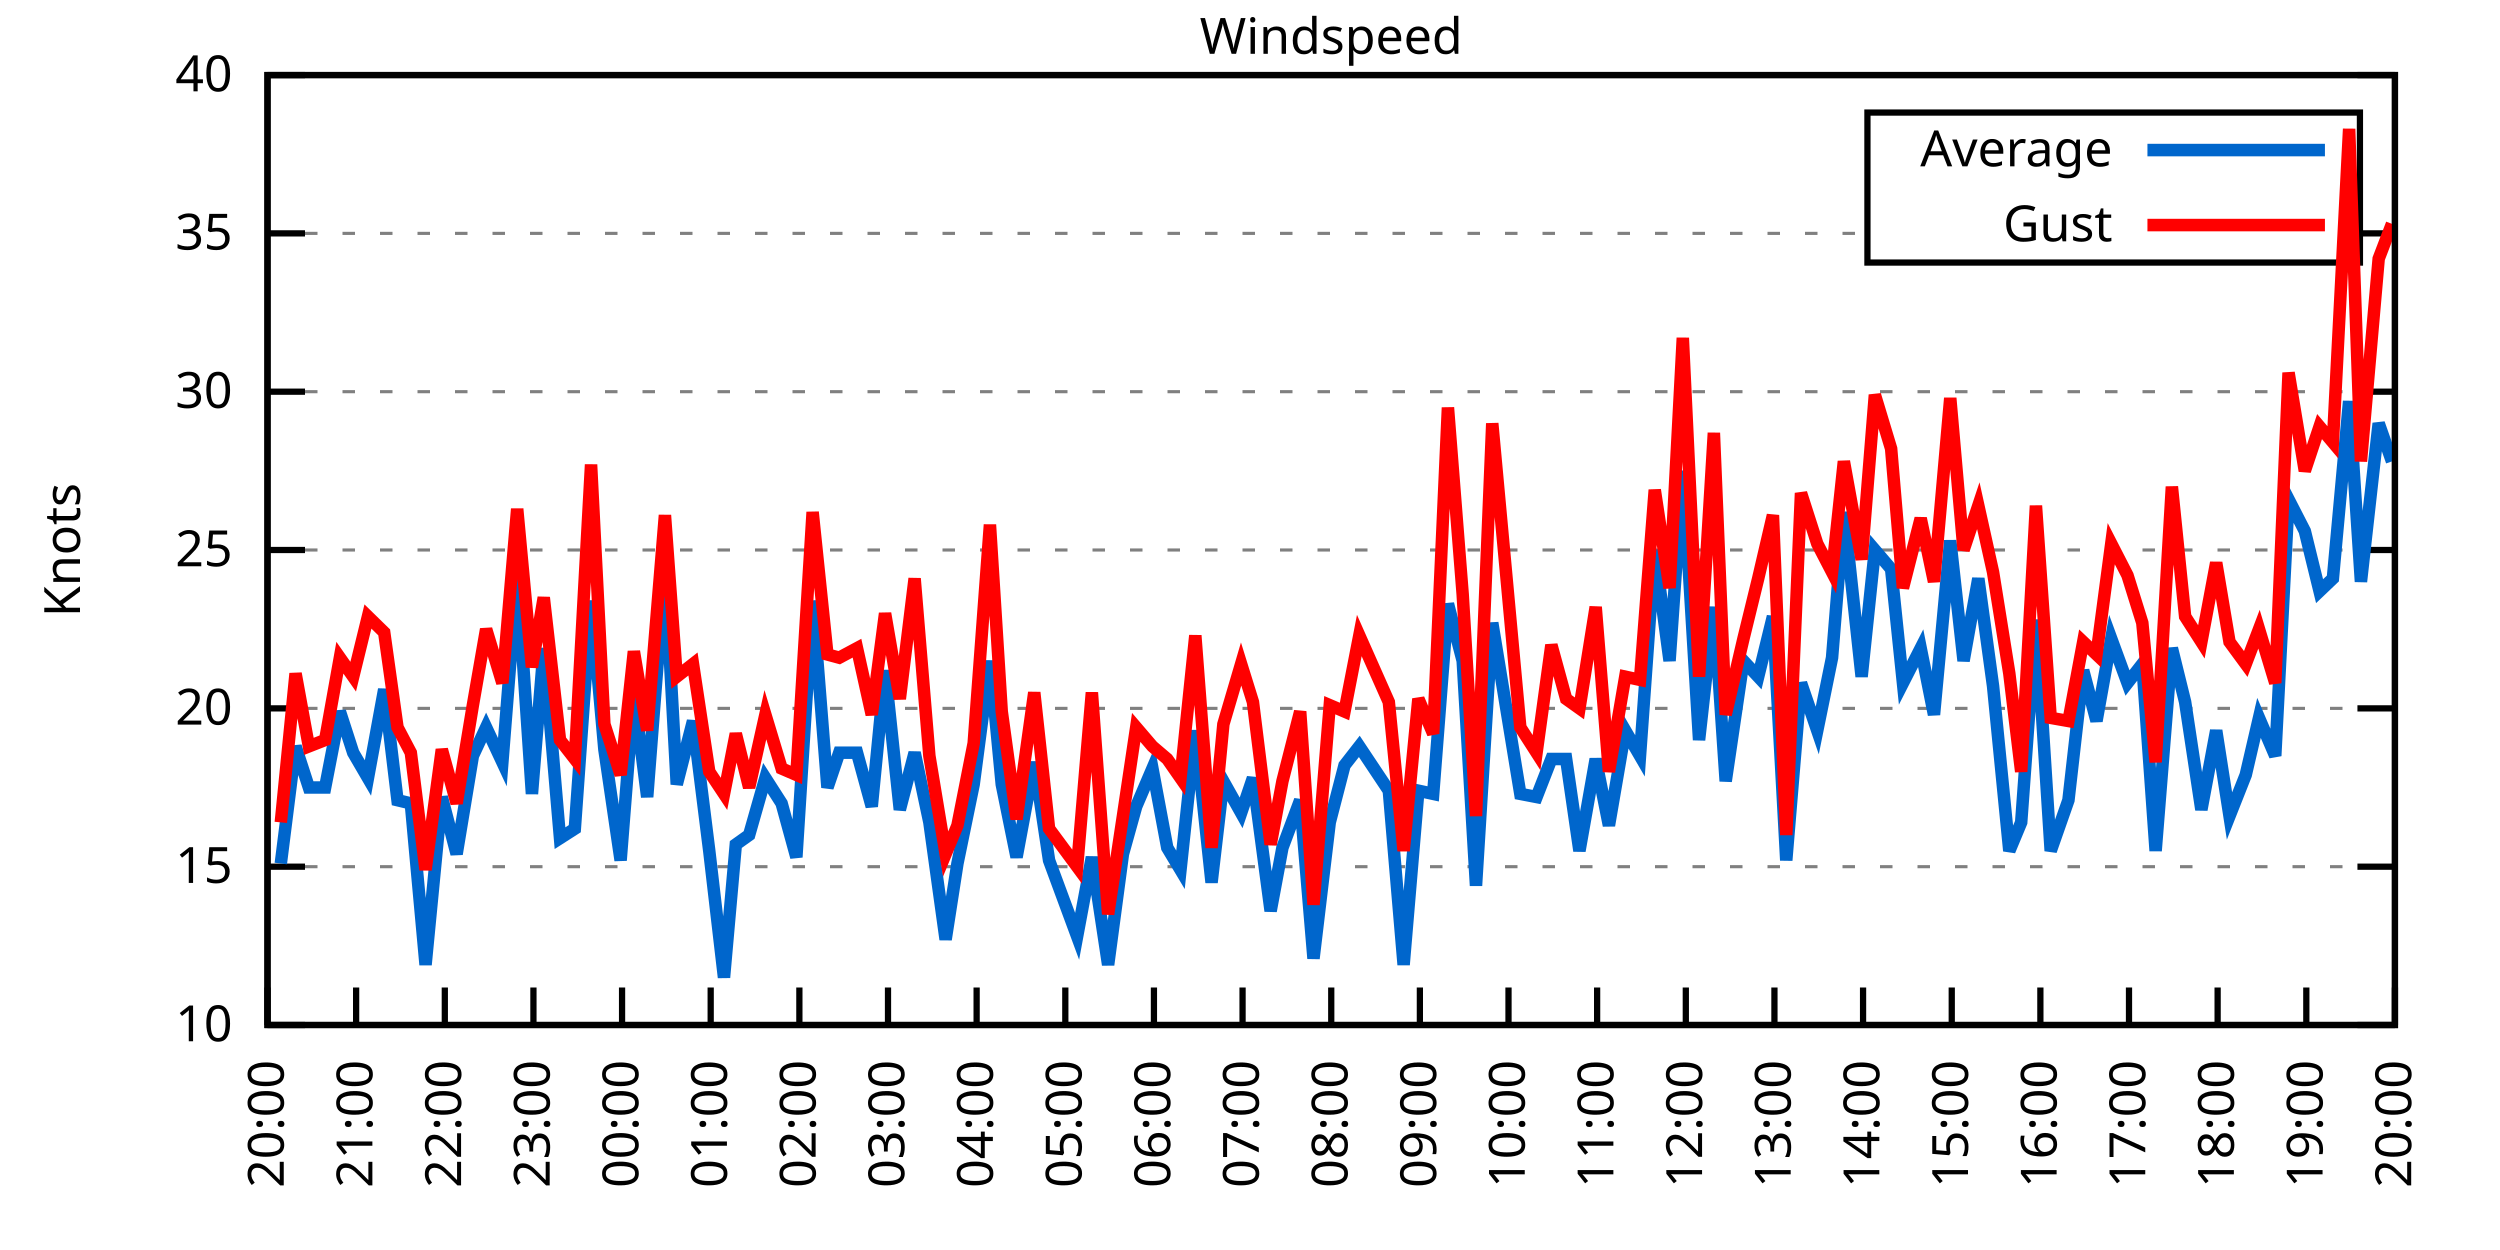
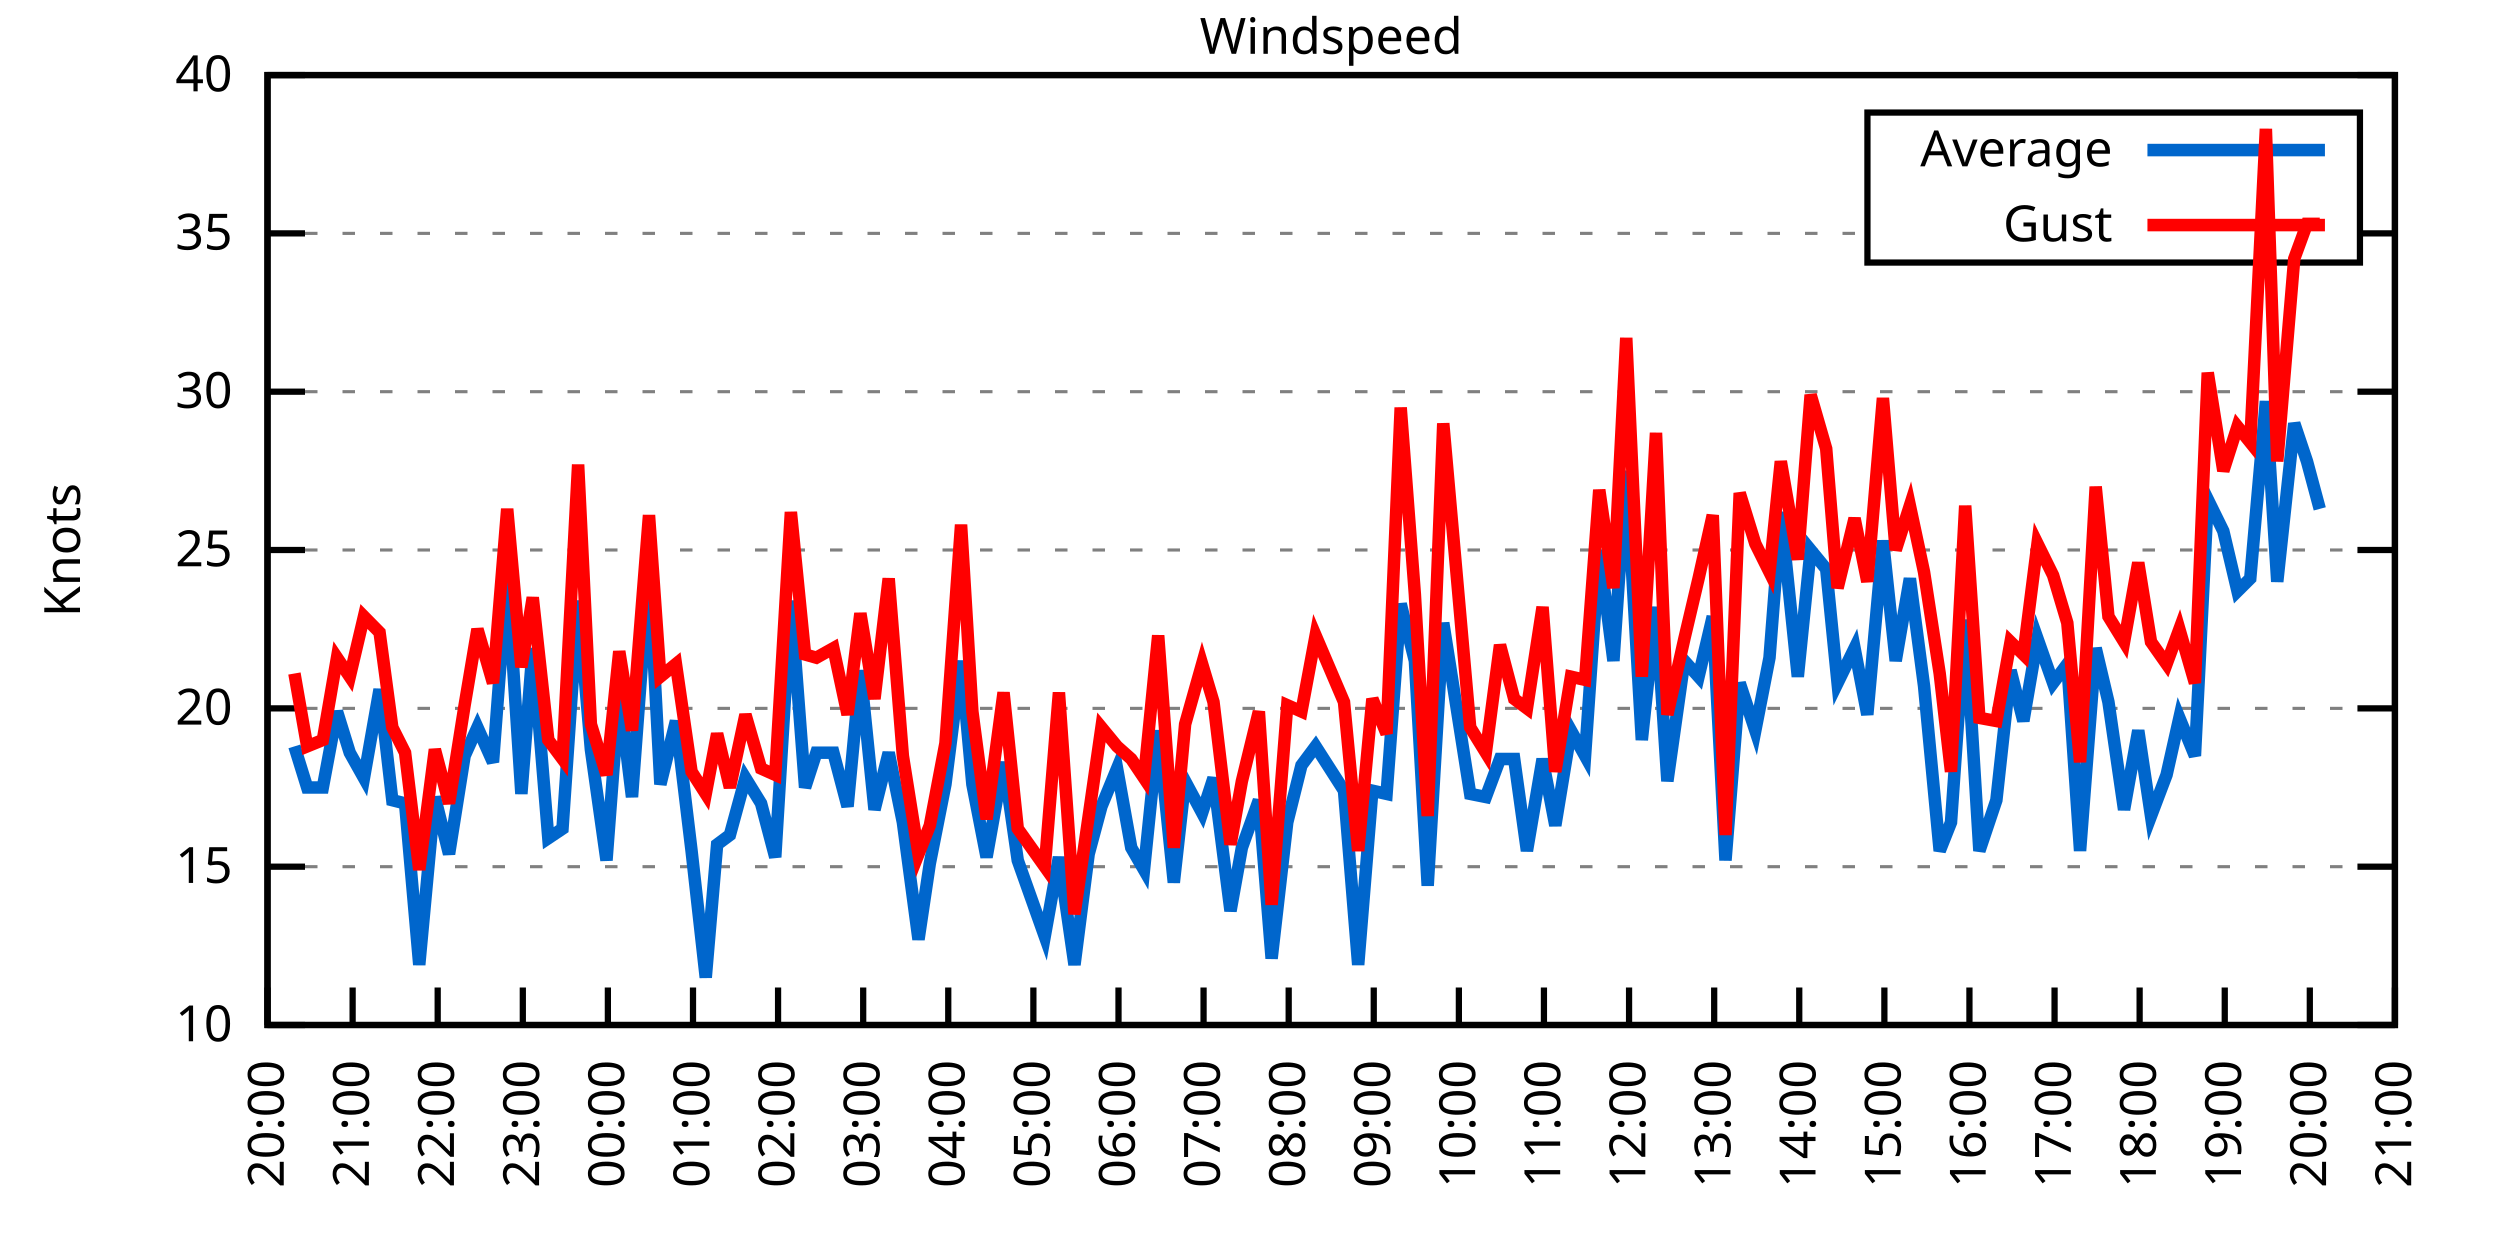
<svg xmlns="http://www.w3.org/2000/svg" xmlns:xlink="http://www.w3.org/1999/xlink" width="400" height="200" viewBox="0 0 400 200">
  <g id="gnuplot_canvas">
    <rect x="0" y="0" width="400" height="200" fill="none" />
    <defs>
      <circle id="gpDot" r="0.5" stroke-width="0.5" stroke="currentColor" />
      <path id="gpPt0" stroke-width="0.333" stroke="currentColor" d="M-1,0 h2 M0,-1 v2" />
      <path id="gpPt1" stroke-width="0.333" stroke="currentColor" d="M-1,-1 L1,1 M1,-1 L-1,1" />
      <path id="gpPt2" stroke-width="0.333" stroke="currentColor" d="M-1,0 L1,0 M0,-1 L0,1 M-1,-1 L1,1 M-1,1 L1,-1" />
      <rect id="gpPt3" stroke-width="0.333" stroke="currentColor" x="-1" y="-1" width="2" height="2" />
      <rect id="gpPt4" stroke-width="0.333" stroke="currentColor" fill="currentColor" x="-1" y="-1" width="2" height="2" />
      <circle id="gpPt5" stroke-width="0.333" stroke="currentColor" cx="0" cy="0" r="1" />
      <use xlink:href="#gpPt5" id="gpPt6" fill="currentColor" stroke="none" />
      <path id="gpPt7" stroke-width="0.333" stroke="currentColor" d="M0,-1.33 L-1.33,0.67 L1.33,0.67 z" />
      <use xlink:href="#gpPt7" id="gpPt8" fill="currentColor" stroke="none" />
      <use xlink:href="#gpPt7" id="gpPt9" stroke="currentColor" transform="rotate(180)" />
      <use xlink:href="#gpPt9" id="gpPt10" fill="currentColor" stroke="none" />
      <use xlink:href="#gpPt3" id="gpPt11" stroke="currentColor" transform="rotate(45)" />
      <use xlink:href="#gpPt11" id="gpPt12" fill="currentColor" stroke="none" />
      <path id="gpPt13" stroke-width="0.333" stroke="currentColor" d="M0,1.330 L1.265,0.411 L0.782,-1.067 L-0.782,-1.076 L-1.265,0.411 z" />
      <use xlink:href="#gpPt13" id="gpPt14" fill="currentColor" stroke="none" />
      <filter id="textbox" filterUnits="objectBoundingBox" x="0" y="0" height="1" width="1">
        <feFlood flood-color="white" flood-opacity="1" result="bgnd" />
        <feComposite in="SourceGraphic" in2="bgnd" operator="atop" />
      </filter>
      <filter id="greybox" filterUnits="objectBoundingBox" x="0" y="0" height="1" width="1">
        <feFlood flood-color="lightgrey" flood-opacity="1" result="grey" />
        <feComposite in="SourceGraphic" in2="grey" operator="atop" />
      </filter>
    </defs>
    <g fill="none" color="white" stroke="currentColor" stroke-width="1.00" stroke-linecap="butt" stroke-linejoin="miter">
</g>
    <g fill="none" color="black" stroke="currentColor" stroke-width="1.00" stroke-linecap="butt" stroke-linejoin="miter">
      <g stroke="none" shape-rendering="crispEdges">
        <polygon fill="rgb(255, 255, 255)" points="42.80,164.00 383.18,164.00 383.18,12.02 42.80,12.02 " />
      </g>
    </g>
    <g fill="none" color="black" stroke="currentColor" stroke-width="1.00" stroke-linecap="butt" stroke-linejoin="miter">
</g>
    <g fill="none" color="black" stroke="black" stroke-width="0.50" stroke-linecap="butt" stroke-linejoin="miter">
</g>
    <g fill="none" color="gray" stroke="currentColor" stroke-width="0.50" stroke-linecap="butt" stroke-linejoin="miter">
      <path stroke="gray" stroke-dasharray="2,4" class="gridline" d="M42.80,164.00 L383.19,164.00  " />
    </g>
    <g fill="none" color="gray" stroke="gray" stroke-width="1.00" stroke-linecap="butt" stroke-linejoin="miter">
</g>
    <g fill="none" color="black" stroke="currentColor" stroke-width="1.00" stroke-linecap="butt" stroke-linejoin="miter">
      <path stroke="black" d="M42.80,164.00 L48.80,164.00 M383.19,164.00 L377.19,164.00  " />
      <g transform="translate(37.20,166.60)" stroke="none" fill="black" font-family="Sans" font-size="8.00" text-anchor="end">
        <text>
          <tspan font-family="Sans"> 10</tspan>
        </text>
      </g>
    </g>
    <g fill="none" color="black" stroke="currentColor" stroke-width="1.00" stroke-linecap="butt" stroke-linejoin="miter">
</g>
    <g fill="none" color="black" stroke="black" stroke-width="0.50" stroke-linecap="butt" stroke-linejoin="miter">
</g>
    <g fill="none" color="gray" stroke="currentColor" stroke-width="0.50" stroke-linecap="butt" stroke-linejoin="miter">
      <path stroke="gray" stroke-dasharray="2,4" class="gridline" d="M42.80,138.67 L383.19,138.67  " />
    </g>
    <g fill="none" color="gray" stroke="gray" stroke-width="1.00" stroke-linecap="butt" stroke-linejoin="miter">
</g>
    <g fill="none" color="black" stroke="currentColor" stroke-width="1.00" stroke-linecap="butt" stroke-linejoin="miter">
      <path stroke="black" d="M42.80,138.67 L48.80,138.67 M383.19,138.67 L377.19,138.67  " />
      <g transform="translate(37.20,141.27)" stroke="none" fill="black" font-family="Sans" font-size="8.00" text-anchor="end">
        <text>
          <tspan font-family="Sans"> 15</tspan>
        </text>
      </g>
    </g>
    <g fill="none" color="black" stroke="currentColor" stroke-width="1.00" stroke-linecap="butt" stroke-linejoin="miter">
</g>
    <g fill="none" color="black" stroke="black" stroke-width="0.50" stroke-linecap="butt" stroke-linejoin="miter">
</g>
    <g fill="none" color="gray" stroke="currentColor" stroke-width="0.50" stroke-linecap="butt" stroke-linejoin="miter">
      <path stroke="gray" stroke-dasharray="2,4" class="gridline" d="M42.80,113.34 L383.19,113.34  " />
    </g>
    <g fill="none" color="gray" stroke="gray" stroke-width="1.00" stroke-linecap="butt" stroke-linejoin="miter">
</g>
    <g fill="none" color="black" stroke="currentColor" stroke-width="1.00" stroke-linecap="butt" stroke-linejoin="miter">
      <path stroke="black" d="M42.80,113.34 L48.80,113.34 M383.19,113.34 L377.19,113.34  " />
      <g transform="translate(37.20,115.94)" stroke="none" fill="black" font-family="Sans" font-size="8.00" text-anchor="end">
        <text>
          <tspan font-family="Sans"> 20</tspan>
        </text>
      </g>
    </g>
    <g fill="none" color="black" stroke="currentColor" stroke-width="1.00" stroke-linecap="butt" stroke-linejoin="miter">
</g>
    <g fill="none" color="black" stroke="black" stroke-width="0.50" stroke-linecap="butt" stroke-linejoin="miter">
</g>
    <g fill="none" color="gray" stroke="currentColor" stroke-width="0.50" stroke-linecap="butt" stroke-linejoin="miter">
      <path stroke="gray" stroke-dasharray="2,4" class="gridline" d="M42.80,88.00 L383.19,88.00  " />
    </g>
    <g fill="none" color="gray" stroke="gray" stroke-width="1.00" stroke-linecap="butt" stroke-linejoin="miter">
</g>
    <g fill="none" color="black" stroke="currentColor" stroke-width="1.00" stroke-linecap="butt" stroke-linejoin="miter">
      <path stroke="black" d="M42.80,88.00 L48.80,88.00 M383.19,88.00 L377.19,88.00  " />
      <g transform="translate(37.20,90.60)" stroke="none" fill="black" font-family="Sans" font-size="8.00" text-anchor="end">
        <text>
          <tspan font-family="Sans"> 25</tspan>
        </text>
      </g>
    </g>
    <g fill="none" color="black" stroke="currentColor" stroke-width="1.00" stroke-linecap="butt" stroke-linejoin="miter">
</g>
    <g fill="none" color="black" stroke="black" stroke-width="0.50" stroke-linecap="butt" stroke-linejoin="miter">
</g>
    <g fill="none" color="gray" stroke="currentColor" stroke-width="0.50" stroke-linecap="butt" stroke-linejoin="miter">
      <path stroke="gray" stroke-dasharray="2,4" class="gridline" d="M42.80,62.67 L383.19,62.67  " />
    </g>
    <g fill="none" color="gray" stroke="gray" stroke-width="1.00" stroke-linecap="butt" stroke-linejoin="miter">
</g>
    <g fill="none" color="black" stroke="currentColor" stroke-width="1.00" stroke-linecap="butt" stroke-linejoin="miter">
      <path stroke="black" d="M42.80,62.67 L48.80,62.67 M383.19,62.67 L377.19,62.67  " />
      <g transform="translate(37.20,65.27)" stroke="none" fill="black" font-family="Sans" font-size="8.00" text-anchor="end">
        <text>
          <tspan font-family="Sans"> 30</tspan>
        </text>
      </g>
    </g>
    <g fill="none" color="black" stroke="currentColor" stroke-width="1.00" stroke-linecap="butt" stroke-linejoin="miter">
</g>
    <g fill="none" color="black" stroke="black" stroke-width="0.50" stroke-linecap="butt" stroke-linejoin="miter">
</g>
    <g fill="none" color="gray" stroke="currentColor" stroke-width="0.50" stroke-linecap="butt" stroke-linejoin="miter">
      <path stroke="gray" stroke-dasharray="2,4" class="gridline" d="M42.80,37.34 L298.79,37.34 M377.59,37.34 L383.19,37.34  " />
    </g>
    <g fill="none" color="gray" stroke="gray" stroke-width="1.00" stroke-linecap="butt" stroke-linejoin="miter">
</g>
    <g fill="none" color="black" stroke="currentColor" stroke-width="1.00" stroke-linecap="butt" stroke-linejoin="miter">
      <path stroke="black" d="M42.80,37.34 L48.80,37.34 M383.19,37.34 L377.19,37.34  " />
      <g transform="translate(37.20,39.94)" stroke="none" fill="black" font-family="Sans" font-size="8.00" text-anchor="end">
        <text>
          <tspan font-family="Sans"> 35</tspan>
        </text>
      </g>
    </g>
    <g fill="none" color="black" stroke="currentColor" stroke-width="1.00" stroke-linecap="butt" stroke-linejoin="miter">
</g>
    <g fill="none" color="black" stroke="black" stroke-width="0.50" stroke-linecap="butt" stroke-linejoin="miter">
</g>
    <g fill="none" color="gray" stroke="currentColor" stroke-width="0.50" stroke-linecap="butt" stroke-linejoin="miter">
      <path stroke="gray" stroke-dasharray="2,4" class="gridline" d="M42.80,12.01 L383.19,12.01  " />
    </g>
    <g fill="none" color="gray" stroke="gray" stroke-width="1.00" stroke-linecap="butt" stroke-linejoin="miter">
</g>
    <g fill="none" color="black" stroke="currentColor" stroke-width="1.00" stroke-linecap="butt" stroke-linejoin="miter">
      <path stroke="black" d="M42.80,12.01 L48.80,12.01 M383.19,12.01 L377.19,12.01  " />
      <g transform="translate(37.20,14.61)" stroke="none" fill="black" font-family="Sans" font-size="8.00" text-anchor="end">
        <text>
          <tspan font-family="Sans"> 40</tspan>
        </text>
      </g>
    </g>
    <g fill="none" color="black" stroke="currentColor" stroke-width="1.00" stroke-linecap="butt" stroke-linejoin="miter">
      <path stroke="black" d="M42.80,164.00 L42.80,158.00  " />
      <g transform="translate(45.40,169.60) rotate(270.00)" stroke="none" fill="black" font-family="Sans" font-size="8.00" text-anchor="end">
        <text>
          <tspan font-family="Sans">20:00</tspan>
        </text>
      </g>
    </g>
    <g fill="none" color="black" stroke="currentColor" stroke-width="1.00" stroke-linecap="butt" stroke-linejoin="miter">
-       <path stroke="black" d="M56.98,164.00 L56.98,158.00  " />
-       <g transform="translate(59.58,169.60) rotate(270.00)" stroke="none" fill="black" font-family="Sans" font-size="8.00" text-anchor="end">
+       <path stroke="black" d="M56.42,164.00 L56.42,158.00  " />
+       <g transform="translate(59.02,169.60) rotate(270.00)" stroke="none" fill="black" font-family="Sans" font-size="8.00" text-anchor="end">
        <text>
          <tspan font-family="Sans">21:00</tspan>
        </text>
      </g>
    </g>
    <g fill="none" color="black" stroke="currentColor" stroke-width="1.00" stroke-linecap="butt" stroke-linejoin="miter">
-       <path stroke="black" d="M71.17,164.00 L71.17,158.00  " />
-       <g transform="translate(73.77,169.60) rotate(270.00)" stroke="none" fill="black" font-family="Sans" font-size="8.00" text-anchor="end">
+       <path stroke="black" d="M70.03,164.00 L70.03,158.00  " />
+       <g transform="translate(72.63,169.60) rotate(270.00)" stroke="none" fill="black" font-family="Sans" font-size="8.00" text-anchor="end">
        <text>
          <tspan font-family="Sans">22:00</tspan>
        </text>
      </g>
    </g>
    <g fill="none" color="black" stroke="currentColor" stroke-width="1.00" stroke-linecap="butt" stroke-linejoin="miter">
-       <path stroke="black" d="M85.35,164.00 L85.35,158.00  " />
-       <g transform="translate(87.95,169.60) rotate(270.00)" stroke="none" fill="black" font-family="Sans" font-size="8.00" text-anchor="end">
+       <path stroke="black" d="M83.65,164.00 L83.65,158.00  " />
+       <g transform="translate(86.25,169.60) rotate(270.00)" stroke="none" fill="black" font-family="Sans" font-size="8.00" text-anchor="end">
        <text>
          <tspan font-family="Sans">23:00</tspan>
        </text>
      </g>
    </g>
    <g fill="none" color="black" stroke="currentColor" stroke-width="1.00" stroke-linecap="butt" stroke-linejoin="miter">
-       <path stroke="black" d="M99.53,164.00 L99.53,158.00  " />
-       <g transform="translate(102.13,169.60) rotate(270.00)" stroke="none" fill="black" font-family="Sans" font-size="8.00" text-anchor="end">
+       <path stroke="black" d="M97.26,164.00 L97.26,158.00  " />
+       <g transform="translate(99.86,169.60) rotate(270.00)" stroke="none" fill="black" font-family="Sans" font-size="8.00" text-anchor="end">
        <text>
          <tspan font-family="Sans">00:00</tspan>
        </text>
      </g>
    </g>
    <g fill="none" color="black" stroke="currentColor" stroke-width="1.00" stroke-linecap="butt" stroke-linejoin="miter">
-       <path stroke="black" d="M113.71,164.00 L113.71,158.00  " />
-       <g transform="translate(116.31,169.60) rotate(270.00)" stroke="none" fill="black" font-family="Sans" font-size="8.00" text-anchor="end">
+       <path stroke="black" d="M110.88,164.00 L110.88,158.00  " />
+       <g transform="translate(113.48,169.60) rotate(270.00)" stroke="none" fill="black" font-family="Sans" font-size="8.00" text-anchor="end">
        <text>
          <tspan font-family="Sans">01:00</tspan>
        </text>
      </g>
    </g>
    <g fill="none" color="black" stroke="currentColor" stroke-width="1.00" stroke-linecap="butt" stroke-linejoin="miter">
-       <path stroke="black" d="M127.90,164.00 L127.90,158.00  " />
-       <g transform="translate(130.50,169.60) rotate(270.00)" stroke="none" fill="black" font-family="Sans" font-size="8.00" text-anchor="end">
+       <path stroke="black" d="M124.49,164.00 L124.49,158.00  " />
+       <g transform="translate(127.09,169.60) rotate(270.00)" stroke="none" fill="black" font-family="Sans" font-size="8.00" text-anchor="end">
        <text>
          <tspan font-family="Sans">02:00</tspan>
        </text>
      </g>
    </g>
    <g fill="none" color="black" stroke="currentColor" stroke-width="1.00" stroke-linecap="butt" stroke-linejoin="miter">
-       <path stroke="black" d="M142.08,164.00 L142.08,158.00  " />
-       <g transform="translate(144.68,169.60) rotate(270.00)" stroke="none" fill="black" font-family="Sans" font-size="8.00" text-anchor="end">
+       <path stroke="black" d="M138.11,164.00 L138.11,158.00  " />
+       <g transform="translate(140.71,169.60) rotate(270.00)" stroke="none" fill="black" font-family="Sans" font-size="8.00" text-anchor="end">
        <text>
          <tspan font-family="Sans">03:00</tspan>
        </text>
      </g>
    </g>
    <g fill="none" color="black" stroke="currentColor" stroke-width="1.00" stroke-linecap="butt" stroke-linejoin="miter">
-       <path stroke="black" d="M156.26,164.00 L156.26,158.00  " />
-       <g transform="translate(158.86,169.60) rotate(270.00)" stroke="none" fill="black" font-family="Sans" font-size="8.00" text-anchor="end">
+       <path stroke="black" d="M151.72,164.00 L151.72,158.00  " />
+       <g transform="translate(154.32,169.60) rotate(270.00)" stroke="none" fill="black" font-family="Sans" font-size="8.00" text-anchor="end">
        <text>
          <tspan font-family="Sans">04:00</tspan>
        </text>
      </g>
    </g>
    <g fill="none" color="black" stroke="currentColor" stroke-width="1.00" stroke-linecap="butt" stroke-linejoin="miter">
-       <path stroke="black" d="M170.45,164.00 L170.45,158.00  " />
-       <g transform="translate(173.05,169.60) rotate(270.00)" stroke="none" fill="black" font-family="Sans" font-size="8.00" text-anchor="end">
+       <path stroke="black" d="M165.34,164.00 L165.34,158.00  " />
+       <g transform="translate(167.94,169.60) rotate(270.00)" stroke="none" fill="black" font-family="Sans" font-size="8.00" text-anchor="end">
        <text>
          <tspan font-family="Sans">05:00</tspan>
        </text>
      </g>
    </g>
    <g fill="none" color="black" stroke="currentColor" stroke-width="1.00" stroke-linecap="butt" stroke-linejoin="miter">
-       <path stroke="black" d="M184.63,164.00 L184.63,158.00  " />
-       <g transform="translate(187.23,169.60) rotate(270.00)" stroke="none" fill="black" font-family="Sans" font-size="8.00" text-anchor="end">
+       <path stroke="black" d="M178.96,164.00 L178.96,158.00  " />
+       <g transform="translate(181.56,169.60) rotate(270.00)" stroke="none" fill="black" font-family="Sans" font-size="8.00" text-anchor="end">
        <text>
          <tspan font-family="Sans">06:00</tspan>
        </text>
      </g>
    </g>
    <g fill="none" color="black" stroke="currentColor" stroke-width="1.00" stroke-linecap="butt" stroke-linejoin="miter">
-       <path stroke="black" d="M198.81,164.00 L198.81,158.00  " />
-       <g transform="translate(201.41,169.60) rotate(270.00)" stroke="none" fill="black" font-family="Sans" font-size="8.00" text-anchor="end">
+       <path stroke="black" d="M192.57,164.00 L192.57,158.00  " />
+       <g transform="translate(195.17,169.60) rotate(270.00)" stroke="none" fill="black" font-family="Sans" font-size="8.00" text-anchor="end">
        <text>
          <tspan font-family="Sans">07:00</tspan>
        </text>
      </g>
    </g>
    <g fill="none" color="black" stroke="currentColor" stroke-width="1.00" stroke-linecap="butt" stroke-linejoin="miter">
-       <path stroke="black" d="M213.00,164.00 L213.00,158.00  " />
-       <g transform="translate(215.60,169.60) rotate(270.00)" stroke="none" fill="black" font-family="Sans" font-size="8.00" text-anchor="end">
+       <path stroke="black" d="M206.19,164.00 L206.19,158.00  " />
+       <g transform="translate(208.79,169.60) rotate(270.00)" stroke="none" fill="black" font-family="Sans" font-size="8.00" text-anchor="end">
        <text>
          <tspan font-family="Sans">08:00</tspan>
        </text>
      </g>
    </g>
    <g fill="none" color="black" stroke="currentColor" stroke-width="1.00" stroke-linecap="butt" stroke-linejoin="miter">
-       <path stroke="black" d="M227.18,164.00 L227.18,158.00  " />
-       <g transform="translate(229.78,169.60) rotate(270.00)" stroke="none" fill="black" font-family="Sans" font-size="8.00" text-anchor="end">
+       <path stroke="black" d="M219.80,164.00 L219.80,158.00  " />
+       <g transform="translate(222.40,169.60) rotate(270.00)" stroke="none" fill="black" font-family="Sans" font-size="8.00" text-anchor="end">
        <text>
          <tspan font-family="Sans">09:00</tspan>
        </text>
      </g>
    </g>
    <g fill="none" color="black" stroke="currentColor" stroke-width="1.00" stroke-linecap="butt" stroke-linejoin="miter">
-       <path stroke="black" d="M241.36,164.00 L241.36,158.00  " />
-       <g transform="translate(243.96,169.60) rotate(270.00)" stroke="none" fill="black" font-family="Sans" font-size="8.00" text-anchor="end">
+       <path stroke="black" d="M233.42,164.00 L233.42,158.00  " />
+       <g transform="translate(236.02,169.60) rotate(270.00)" stroke="none" fill="black" font-family="Sans" font-size="8.00" text-anchor="end">
        <text>
          <tspan font-family="Sans">10:00</tspan>
        </text>
      </g>
    </g>
    <g fill="none" color="black" stroke="currentColor" stroke-width="1.00" stroke-linecap="butt" stroke-linejoin="miter">
-       <path stroke="black" d="M255.54,164.00 L255.54,158.00  " />
-       <g transform="translate(258.14,169.60) rotate(270.00)" stroke="none" fill="black" font-family="Sans" font-size="8.00" text-anchor="end">
+       <path stroke="black" d="M247.03,164.00 L247.03,158.00  " />
+       <g transform="translate(249.63,169.60) rotate(270.00)" stroke="none" fill="black" font-family="Sans" font-size="8.00" text-anchor="end">
        <text>
          <tspan font-family="Sans">11:00</tspan>
        </text>
      </g>
    </g>
    <g fill="none" color="black" stroke="currentColor" stroke-width="1.00" stroke-linecap="butt" stroke-linejoin="miter">
-       <path stroke="black" d="M269.73,164.00 L269.73,158.00  " />
-       <g transform="translate(272.33,169.60) rotate(270.00)" stroke="none" fill="black" font-family="Sans" font-size="8.00" text-anchor="end">
+       <path stroke="black" d="M260.65,164.00 L260.65,158.00  " />
+       <g transform="translate(263.25,169.60) rotate(270.00)" stroke="none" fill="black" font-family="Sans" font-size="8.00" text-anchor="end">
        <text>
          <tspan font-family="Sans">12:00</tspan>
        </text>
      </g>
    </g>
    <g fill="none" color="black" stroke="currentColor" stroke-width="1.00" stroke-linecap="butt" stroke-linejoin="miter">
-       <path stroke="black" d="M283.91,164.00 L283.91,158.00  " />
-       <g transform="translate(286.51,169.60) rotate(270.00)" stroke="none" fill="black" font-family="Sans" font-size="8.00" text-anchor="end">
+       <path stroke="black" d="M274.27,164.00 L274.27,158.00  " />
+       <g transform="translate(276.87,169.60) rotate(270.00)" stroke="none" fill="black" font-family="Sans" font-size="8.00" text-anchor="end">
        <text>
          <tspan font-family="Sans">13:00</tspan>
        </text>
      </g>
    </g>
    <g fill="none" color="black" stroke="currentColor" stroke-width="1.00" stroke-linecap="butt" stroke-linejoin="miter">
-       <path stroke="black" d="M298.09,164.00 L298.09,158.00  " />
-       <g transform="translate(300.69,169.60) rotate(270.00)" stroke="none" fill="black" font-family="Sans" font-size="8.00" text-anchor="end">
+       <path stroke="black" d="M287.88,164.00 L287.88,158.00  " />
+       <g transform="translate(290.48,169.60) rotate(270.00)" stroke="none" fill="black" font-family="Sans" font-size="8.00" text-anchor="end">
        <text>
          <tspan font-family="Sans">14:00</tspan>
        </text>
      </g>
    </g>
    <g fill="none" color="black" stroke="currentColor" stroke-width="1.00" stroke-linecap="butt" stroke-linejoin="miter">
-       <path stroke="black" d="M312.28,164.00 L312.28,158.00  " />
-       <g transform="translate(314.88,169.60) rotate(270.00)" stroke="none" fill="black" font-family="Sans" font-size="8.00" text-anchor="end">
+       <path stroke="black" d="M301.50,164.00 L301.50,158.00  " />
+       <g transform="translate(304.10,169.60) rotate(270.00)" stroke="none" fill="black" font-family="Sans" font-size="8.00" text-anchor="end">
        <text>
          <tspan font-family="Sans">15:00</tspan>
        </text>
      </g>
    </g>
    <g fill="none" color="black" stroke="currentColor" stroke-width="1.00" stroke-linecap="butt" stroke-linejoin="miter">
-       <path stroke="black" d="M326.46,164.00 L326.46,158.00  " />
-       <g transform="translate(329.06,169.60) rotate(270.00)" stroke="none" fill="black" font-family="Sans" font-size="8.00" text-anchor="end">
+       <path stroke="black" d="M315.11,164.00 L315.11,158.00  " />
+       <g transform="translate(317.71,169.60) rotate(270.00)" stroke="none" fill="black" font-family="Sans" font-size="8.00" text-anchor="end">
        <text>
          <tspan font-family="Sans">16:00</tspan>
        </text>
      </g>
    </g>
    <g fill="none" color="black" stroke="currentColor" stroke-width="1.00" stroke-linecap="butt" stroke-linejoin="miter">
-       <path stroke="black" d="M340.64,164.00 L340.64,158.00  " />
-       <g transform="translate(343.24,169.60) rotate(270.00)" stroke="none" fill="black" font-family="Sans" font-size="8.00" text-anchor="end">
+       <path stroke="black" d="M328.73,164.00 L328.73,158.00  " />
+       <g transform="translate(331.33,169.60) rotate(270.00)" stroke="none" fill="black" font-family="Sans" font-size="8.00" text-anchor="end">
        <text>
          <tspan font-family="Sans">17:00</tspan>
        </text>
      </g>
    </g>
    <g fill="none" color="black" stroke="currentColor" stroke-width="1.00" stroke-linecap="butt" stroke-linejoin="miter">
-       <path stroke="black" d="M354.82,164.00 L354.82,158.00  " />
-       <g transform="translate(357.42,169.60) rotate(270.00)" stroke="none" fill="black" font-family="Sans" font-size="8.00" text-anchor="end">
+       <path stroke="black" d="M342.34,164.00 L342.34,158.00  " />
+       <g transform="translate(344.94,169.60) rotate(270.00)" stroke="none" fill="black" font-family="Sans" font-size="8.00" text-anchor="end">
        <text>
          <tspan font-family="Sans">18:00</tspan>
        </text>
      </g>
    </g>
    <g fill="none" color="black" stroke="currentColor" stroke-width="1.00" stroke-linecap="butt" stroke-linejoin="miter">
-       <path stroke="black" d="M369.01,164.00 L369.01,158.00  " />
-       <g transform="translate(371.61,169.60) rotate(270.00)" stroke="none" fill="black" font-family="Sans" font-size="8.00" text-anchor="end">
+       <path stroke="black" d="M355.96,164.00 L355.96,158.00  " />
+       <g transform="translate(358.56,169.60) rotate(270.00)" stroke="none" fill="black" font-family="Sans" font-size="8.00" text-anchor="end">
        <text>
          <tspan font-family="Sans">19:00</tspan>
+         </text>
+       </g>
+     </g>
+     <g fill="none" color="black" stroke="currentColor" stroke-width="1.00" stroke-linecap="butt" stroke-linejoin="miter">
+       <path stroke="black" d="M369.57,164.00 L369.57,158.00  " />
+       <g transform="translate(372.17,169.60) rotate(270.00)" stroke="none" fill="black" font-family="Sans" font-size="8.00" text-anchor="end">
+         <text>
+           <tspan font-family="Sans">20:00</tspan>
        </text>
      </g>
    </g>
    <g fill="none" color="black" stroke="currentColor" stroke-width="1.00" stroke-linecap="butt" stroke-linejoin="miter">
      <path stroke="black" d="M383.19,164.00 L383.19,158.00  " />
      <g transform="translate(385.79,169.60) rotate(270.00)" stroke="none" fill="black" font-family="Sans" font-size="8.00" text-anchor="end">
        <text>
-           <tspan font-family="Sans">20:00</tspan>
+           <tspan font-family="Sans">21:00</tspan>
        </text>
      </g>
    </g>
    <g fill="none" color="black" stroke="currentColor" stroke-width="1.00" stroke-linecap="butt" stroke-linejoin="miter">
</g>
    <g fill="none" color="black" stroke="currentColor" stroke-width="1.00" stroke-linecap="butt" stroke-linejoin="miter">
      <path stroke="black" d="M42.80,12.01 L42.80,164.00 L383.19,164.00 L383.19,12.01 L42.80,12.01 Z  " />
    </g>
    <g fill="none" color="black" stroke="currentColor" stroke-width="1.00" stroke-linecap="butt" stroke-linejoin="miter">
</g>
    <g fill="none" color="black" stroke="currentColor" stroke-width="1.00" stroke-linecap="butt" stroke-linejoin="miter">
      <path stroke="black" d="M298.79,42.01 L298.79,18.01 L377.59,18.01 L377.59,42.01 L298.79,42.01 Z  " />
    </g>
    <g id="Windspeed_plot_1">
      <g fill="none" color="white" stroke="black" stroke-width="2.00" stroke-linecap="butt" stroke-linejoin="miter">
</g>
      <g fill="none" color="black" stroke="currentColor" stroke-width="2.00" stroke-linecap="butt" stroke-linejoin="miter">
        <g transform="translate(337.99,26.61)" stroke="none" fill="black" font-family="Sans" font-size="8.00" text-anchor="end">
          <text>
            <tspan font-family="Sans">Average</tspan>
          </text>
        </g>
      </g>
      <g fill="none" color="black" stroke="currentColor" stroke-width="2.00" stroke-linecap="butt" stroke-linejoin="miter">
-         <path stroke="rgb(  0, 102, 204)" d="M343.59,24.01 L371.99,24.01 M44.93,138.16 L47.29,119.42 L49.42,126.00 L52.02,126.00 L54.38,113.84 L56.51,120.43   L58.87,124.48 L61.47,110.30 L63.60,128.03 L65.73,128.54 L68.09,154.37 L70.69,127.52 L73.06,136.64 L75.66,120.94   L77.78,116.38 L80.38,121.95 L82.75,92.06 L85.11,127.02 L87.00,103.71 L89.60,134.11 L91.97,132.59 L94.57,96.11   L96.70,119.92 L99.30,137.66 L101.42,110.80 L103.55,127.52 L106.39,91.04 L108.28,125.50 L110.88,115.36 L113.48,136.14   L115.84,156.40 L117.73,135.12 L119.86,133.60 L122.46,124.48 L125.06,128.54 L127.42,137.15 L130.02,96.11 L132.39,126.00   L134.28,120.43 L137.12,120.43 L139.48,129.04 L141.61,107.26 L143.97,129.55 L146.34,120.43 L148.70,131.58 L151.30,150.32   L153.19,138.16 L155.79,125.50 L158.39,105.74 L160.28,125.50 L162.65,137.15 L165.48,121.95 L167.85,137.66 L172.34,149.81   L174.70,137.15 L177.30,154.37 L179.67,136.64 L181.79,129.04 L184.39,122.96 L186.76,135.63 L188.88,139.17 L191.25,116.88   L193.85,141.20 L195.74,124.99 L198.58,130.06 L200.47,124.48 L203.30,145.76 L205.19,135.63 L208.03,128.03 L210.16,153.36   L212.76,131.58 L215.12,122.46 L217.49,119.42 L222.21,126.51 L224.58,154.37 L226.94,126.51 L229.31,127.02 L231.67,96.62   L234.03,105.74 L236.16,141.71 L238.76,99.66 L243.25,127.02 L245.85,127.52 L248.22,121.44 L250.58,121.44 L252.71,136.14   L255.31,121.44 L257.43,132.08 L260.04,116.88 L262.40,120.94 L264.76,88.00 L267.13,105.74 L269.25,75.34 L271.85,118.40   L274.22,97.12 L276.11,124.99 L278.95,105.74 L281.31,108.27 L283.67,98.64 L285.80,137.66 L288.16,109.28 L290.76,116.88   L293.13,105.23 L295.02,81.93 L297.86,108.27 L299.98,88.00 L302.58,91.04 L304.47,109.28 L307.31,103.71 L309.44,114.35   L312.04,86.49 L314.17,105.74 L316.53,92.56 L318.89,109.79 L321.49,136.14 L323.39,131.58 L325.75,99.15 L328.11,136.14   L330.95,128.03 L333.31,107.26 L335.44,115.36 L337.80,102.19 L340.40,109.28 L342.77,106.24 L344.90,136.14 L347.50,103.71   L349.62,112.32 L352.22,129.55 L354.59,116.88 L356.72,130.56 L359.32,123.98 L361.44,114.86 L364.04,120.94 L366.17,79.90   L368.77,84.97 L371.13,94.59 L373.26,92.56 L375.86,64.19 L377.75,93.07 L380.59,67.74 L382.72,73.82  " />
+         <path stroke="rgb(  0, 102, 204)" d="M343.59,24.01 L371.99,24.01 M47.11,119.42 L49.15,126.00 L51.65,126.00 L53.92,113.84 L55.96,120.43 L58.23,124.48   L60.73,110.30 L62.77,128.03 L64.81,128.54 L67.08,154.37 L69.58,127.52 L71.85,136.64 L74.34,120.94 L76.39,116.38   L78.88,121.95 L81.15,92.06 L83.42,127.02 L85.24,103.71 L87.73,134.11 L90.00,132.59 L92.50,96.11 L94.54,119.92   L97.04,137.66 L99.08,110.80 L101.12,127.52 L103.84,91.04 L105.66,125.50 L108.15,115.36 L110.65,136.14 L112.92,156.40   L114.74,135.12 L116.78,133.60 L119.27,124.48 L121.77,128.54 L124.04,137.15 L126.54,96.11 L128.81,126.00 L130.62,120.43   L133.34,120.43 L135.61,129.04 L137.66,107.26 L139.92,129.55 L142.19,120.43 L144.46,131.58 L146.96,150.32 L148.77,138.16   L151.27,125.50 L153.77,105.74 L155.58,125.50 L157.85,137.15 L160.57,121.95 L162.84,137.66 L167.16,149.81 L169.43,137.15   L171.92,154.37 L174.19,136.64 L176.23,129.04 L178.73,122.96 L181.00,135.63 L183.04,139.17 L185.31,116.88 L187.81,141.20   L189.62,124.99 L192.34,130.06 L194.16,124.48 L196.88,145.76 L198.70,135.63 L201.42,128.03 L203.46,153.36 L205.96,131.58   L208.23,122.46 L210.50,119.42 L215.04,126.51 L217.31,154.37 L219.58,126.51 L221.85,127.02 L224.11,96.62 L226.38,105.74   L228.43,141.71 L230.92,99.66 L235.23,127.02 L237.73,127.52 L240.00,121.44 L242.27,121.44 L244.31,136.14 L246.81,121.44   L248.85,132.08 L251.35,116.88 L253.61,120.94 L255.88,88.00 L258.15,105.74 L260.20,75.34 L262.69,118.40 L264.96,97.12   L266.78,124.99 L269.50,105.74 L271.77,108.27 L274.04,98.64 L276.08,137.66 L278.35,109.28 L280.85,116.88 L283.12,105.23   L284.93,81.93 L287.65,108.27 L289.70,88.00 L292.19,91.04 L294.01,109.28 L296.73,103.71 L298.77,114.35 L301.27,86.49   L303.31,105.74 L305.58,92.56 L307.85,109.79 L310.35,136.14 L312.16,131.58 L314.43,99.15 L316.70,136.14 L319.42,128.03   L321.69,107.26 L323.74,115.36 L326.00,102.19 L328.50,109.28 L330.77,106.24 L332.81,136.14 L335.31,103.71 L337.35,112.32   L339.85,129.55 L342.12,116.88 L344.16,130.56 L346.65,123.98 L348.70,114.86 L351.19,120.94 L353.24,79.90 L355.73,84.97   L358.00,94.59 L360.04,92.56 L362.54,64.19 L364.36,93.07 L367.08,67.74 L369.12,73.82 L371.16,81.42  " />
      </g>
    </g>
    <g id="Windspeed_plot_2">
      <g fill="none" color="black" stroke="currentColor" stroke-width="2.00" stroke-linecap="butt" stroke-linejoin="miter">
        <g transform="translate(337.99,38.61)" stroke="none" fill="black" font-family="Sans" font-size="8.00" text-anchor="end">
          <text>
            <tspan font-family="Sans">Gust</tspan>
          </text>
        </g>
      </g>
      <g fill="none" color="black" stroke="currentColor" stroke-width="2.00" stroke-linecap="butt" stroke-linejoin="miter">
-         <path stroke="rgb(255,   0,   0)" d="M343.59,36.01 L371.99,36.01 M44.93,131.58 L47.29,107.76 L49.42,119.42 L52.02,118.40 L54.38,105.23 L56.51,108.27   L58.87,98.64 L61.47,101.18 L63.60,116.38 L65.73,120.43 L68.09,139.17 L70.69,119.92 L73.06,128.54 L75.66,112.83   L77.78,100.67 L80.38,109.28 L82.75,81.42 L85.11,106.75 L87.00,95.60 L89.60,118.40 L91.97,121.44 L94.57,74.33   L96.70,115.87 L99.30,123.98 L101.42,104.22 L103.55,116.88 L106.39,82.43 L108.28,108.27 L110.88,106.24 L113.48,123.47   L115.84,127.02 L117.73,117.39 L119.86,126.00 L122.46,114.35 L125.06,122.96 L127.42,123.98 L130.02,81.93 L132.39,104.72   L134.28,105.23 L137.12,103.71 L139.48,114.35 L141.61,98.14 L143.97,111.82 L146.34,92.56 L148.70,120.94 L151.30,136.64   L153.19,132.08 L155.79,118.91 L158.39,83.95 L160.28,113.84 L162.65,131.07 L165.48,110.80 L167.85,132.59 L172.34,138.67   L174.70,110.80 L177.30,146.27 L179.67,130.56 L181.79,116.38 L184.39,119.42 L186.76,121.44 L188.88,124.48 L191.25,101.68   L193.85,135.63 L195.74,115.87 L198.58,106.24 L200.47,112.32 L203.30,135.12 L205.19,124.99 L208.03,113.84 L210.16,144.75   L212.76,112.83 L215.12,113.84 L217.49,101.68 L222.21,112.32 L224.58,136.14 L226.94,111.82 L229.31,117.39 L231.67,65.21   L234.03,95.10 L236.16,130.56 L238.76,67.74 L243.25,116.38 L245.85,120.43 L248.22,103.20 L250.58,111.82 L252.71,113.34   L255.31,97.12 L257.43,123.47 L260.04,108.27 L262.40,108.78 L264.76,78.38 L267.13,94.08 L269.25,54.06 L271.85,108.27   L274.22,69.26 L276.11,114.35 L278.95,102.19 L281.31,92.56 L283.67,82.43 L285.80,133.60 L288.16,78.89 L290.76,86.99   L293.13,91.55 L295.02,73.82 L297.86,89.52 L299.98,63.18 L302.58,71.79 L304.47,94.08 L307.31,82.94 L309.44,93.07   L312.04,63.69 L314.17,88.00 L316.53,80.91 L318.89,91.55 L321.49,107.76 L323.39,123.47 L325.75,80.91 L328.11,114.86   L330.95,115.36 L333.31,102.70 L335.44,104.72 L337.80,86.99 L340.40,92.06 L342.77,99.66 L344.90,121.95 L347.50,77.87   L349.62,98.64 L352.22,102.70 L354.59,90.03 L356.72,102.70 L359.32,106.24 L361.44,100.67 L364.04,109.28 L366.17,59.63   L368.77,75.34 L371.13,68.25 L373.26,70.78 L375.86,20.62 L377.75,73.82 L380.59,41.39 L382.72,35.82  " />
+         <path stroke="rgb(255,   0,   0)" d="M343.59,36.01 L371.99,36.01 M47.11,107.76 L49.15,119.42 L51.65,118.40 L53.92,105.23 L55.96,108.27 L58.23,98.64   L60.73,101.18 L62.77,116.38 L64.81,120.43 L67.08,139.17 L69.58,119.92 L71.85,128.54 L74.34,112.83 L76.39,100.67   L78.88,109.28 L81.15,81.42 L83.42,106.75 L85.24,95.60 L87.73,118.40 L90.00,121.44 L92.50,74.33 L94.54,115.87   L97.04,123.98 L99.08,104.22 L101.12,116.88 L103.84,82.43 L105.66,108.27 L108.15,106.24 L110.65,123.47 L112.92,127.02   L114.74,117.39 L116.78,126.00 L119.27,114.35 L121.77,122.96 L124.04,123.98 L126.54,81.93 L128.81,104.72 L130.62,105.23   L133.34,103.71 L135.61,114.35 L137.66,98.14 L139.92,111.82 L142.19,92.56 L144.46,120.94 L146.96,136.64 L148.77,132.08   L151.27,118.91 L153.77,83.95 L155.58,113.84 L157.85,131.07 L160.57,110.80 L162.84,132.59 L167.16,138.67 L169.43,110.80   L171.92,146.27 L174.19,130.56 L176.23,116.38 L178.73,119.42 L181.00,121.44 L183.04,124.48 L185.31,101.68 L187.81,135.63   L189.62,115.87 L192.34,106.24 L194.16,112.32 L196.88,135.12 L198.70,124.99 L201.42,113.84 L203.46,144.75 L205.96,112.83   L208.23,113.84 L210.50,101.68 L215.04,112.32 L217.31,136.14 L219.58,111.82 L221.85,117.39 L224.11,65.21 L226.38,95.10   L228.43,130.56 L230.92,67.74 L235.23,116.38 L237.73,120.43 L240.00,103.20 L242.27,111.82 L244.31,113.34 L246.81,97.12   L248.85,123.47 L251.35,108.27 L253.61,108.78 L255.88,78.38 L258.15,94.08 L260.20,54.06 L262.69,108.27 L264.96,69.26   L266.78,114.35 L269.50,102.19 L271.77,92.56 L274.04,82.43 L276.08,133.60 L278.35,78.89 L280.85,86.99 L283.12,91.55   L284.93,73.82 L287.65,89.52 L289.70,63.18 L292.19,71.79 L294.01,94.08 L296.73,82.94 L298.77,93.07 L301.27,63.69   L303.31,88.00 L305.58,80.91 L307.85,91.55 L310.35,107.76 L312.16,123.47 L314.43,80.91 L316.70,114.86 L319.42,115.36   L321.69,102.70 L323.74,104.72 L326.00,86.99 L328.50,92.06 L330.77,99.66 L332.81,121.95 L335.31,77.87 L337.35,98.64   L339.85,102.70 L342.12,90.03 L344.16,102.70 L346.65,106.24 L348.70,100.67 L351.19,109.28 L353.24,59.63 L355.73,75.34   L358.00,68.25 L360.04,70.78 L362.54,20.62 L364.36,73.82 L367.08,41.39 L369.12,35.82 L371.16,35.82  " />
      </g>
    </g>
    <g fill="none" color="black" stroke="currentColor" stroke-width="2.00" stroke-linecap="butt" stroke-linejoin="miter">
</g>
    <g fill="none" color="black" stroke="black" stroke-width="1.00" stroke-linecap="butt" stroke-linejoin="miter">
</g>
    <g fill="none" color="black" stroke="currentColor" stroke-width="1.00" stroke-linecap="butt" stroke-linejoin="miter">
      <path stroke="black" d="M42.80,12.01 L42.80,164.00 L383.19,164.00 L383.19,12.01 L42.80,12.01 Z  " />
      <g transform="translate(12.80,88.01) rotate(270.00)" stroke="none" fill="black" font-family="Sans" font-size="8.00" text-anchor="middle">
        <text>
          <tspan font-family="Sans">Knots</tspan>
        </text>
      </g>
    </g>
    <g fill="none" color="black" stroke="currentColor" stroke-width="1.00" stroke-linecap="butt" stroke-linejoin="miter">
</g>
    <g fill="none" color="black" stroke="currentColor" stroke-width="1.00" stroke-linecap="butt" stroke-linejoin="miter">
      <g transform="translate(212.99,8.61)" stroke="none" fill="black" font-family="Sans" font-size="8.00" text-anchor="middle">
        <text>
          <tspan font-family="Sans">Windspeed</tspan>
        </text>
      </g>
    </g>
    <g fill="none" color="black" stroke="currentColor" stroke-width="1.00" stroke-linecap="butt" stroke-linejoin="miter">
</g>
  </g>
</svg>
